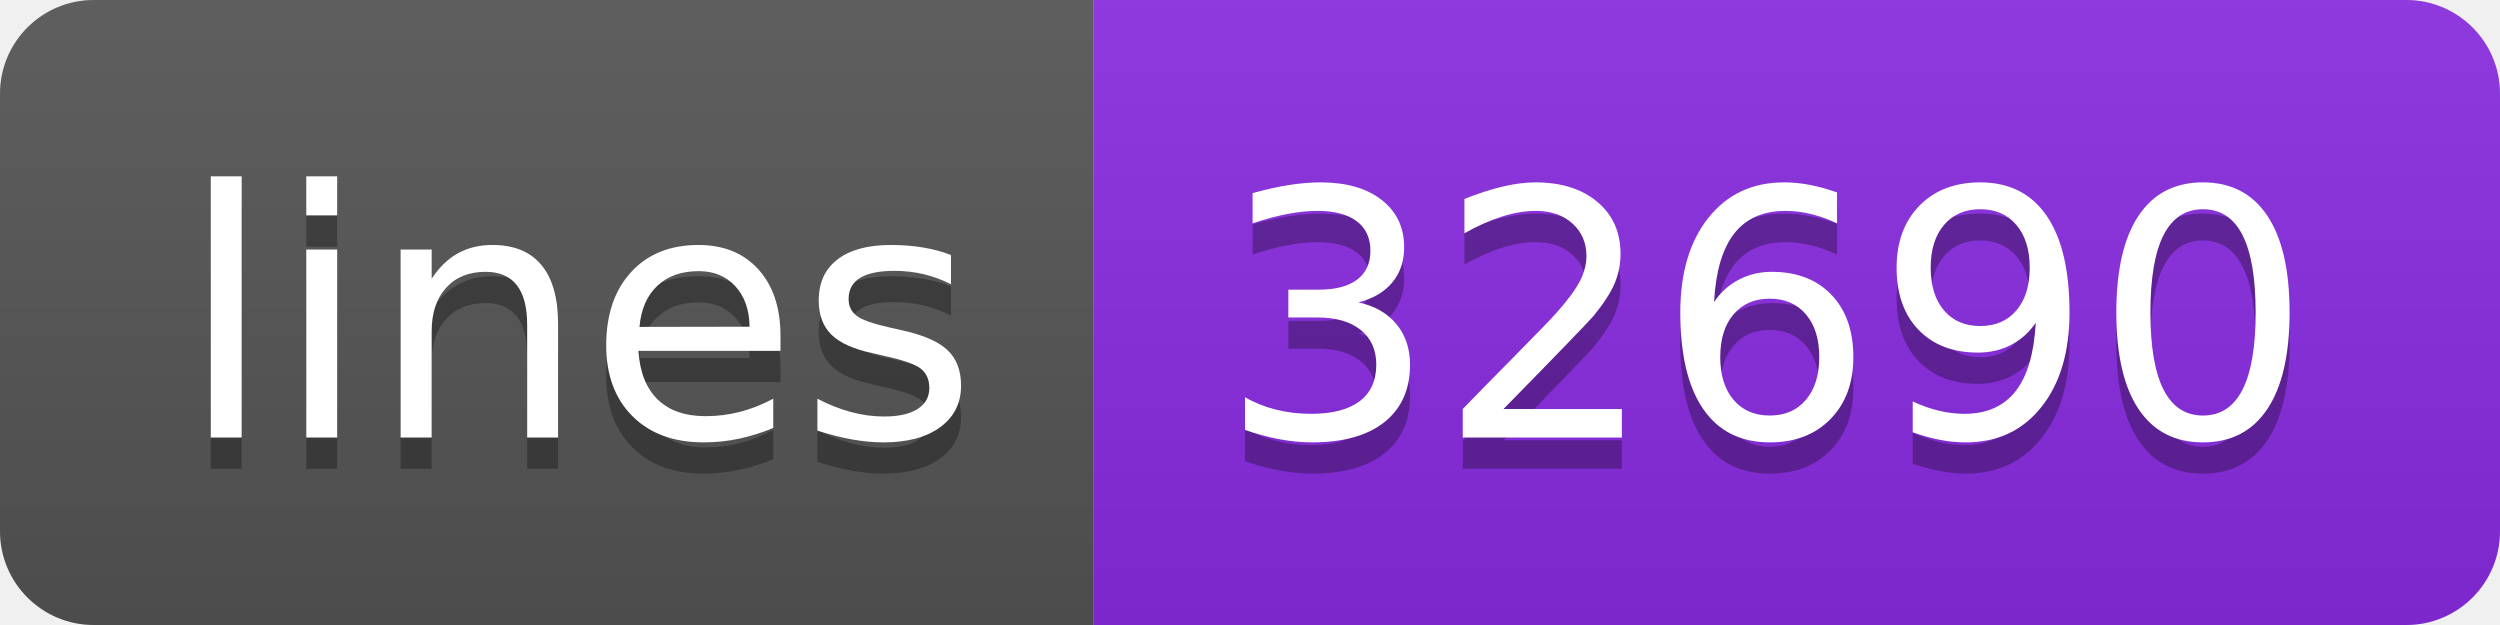
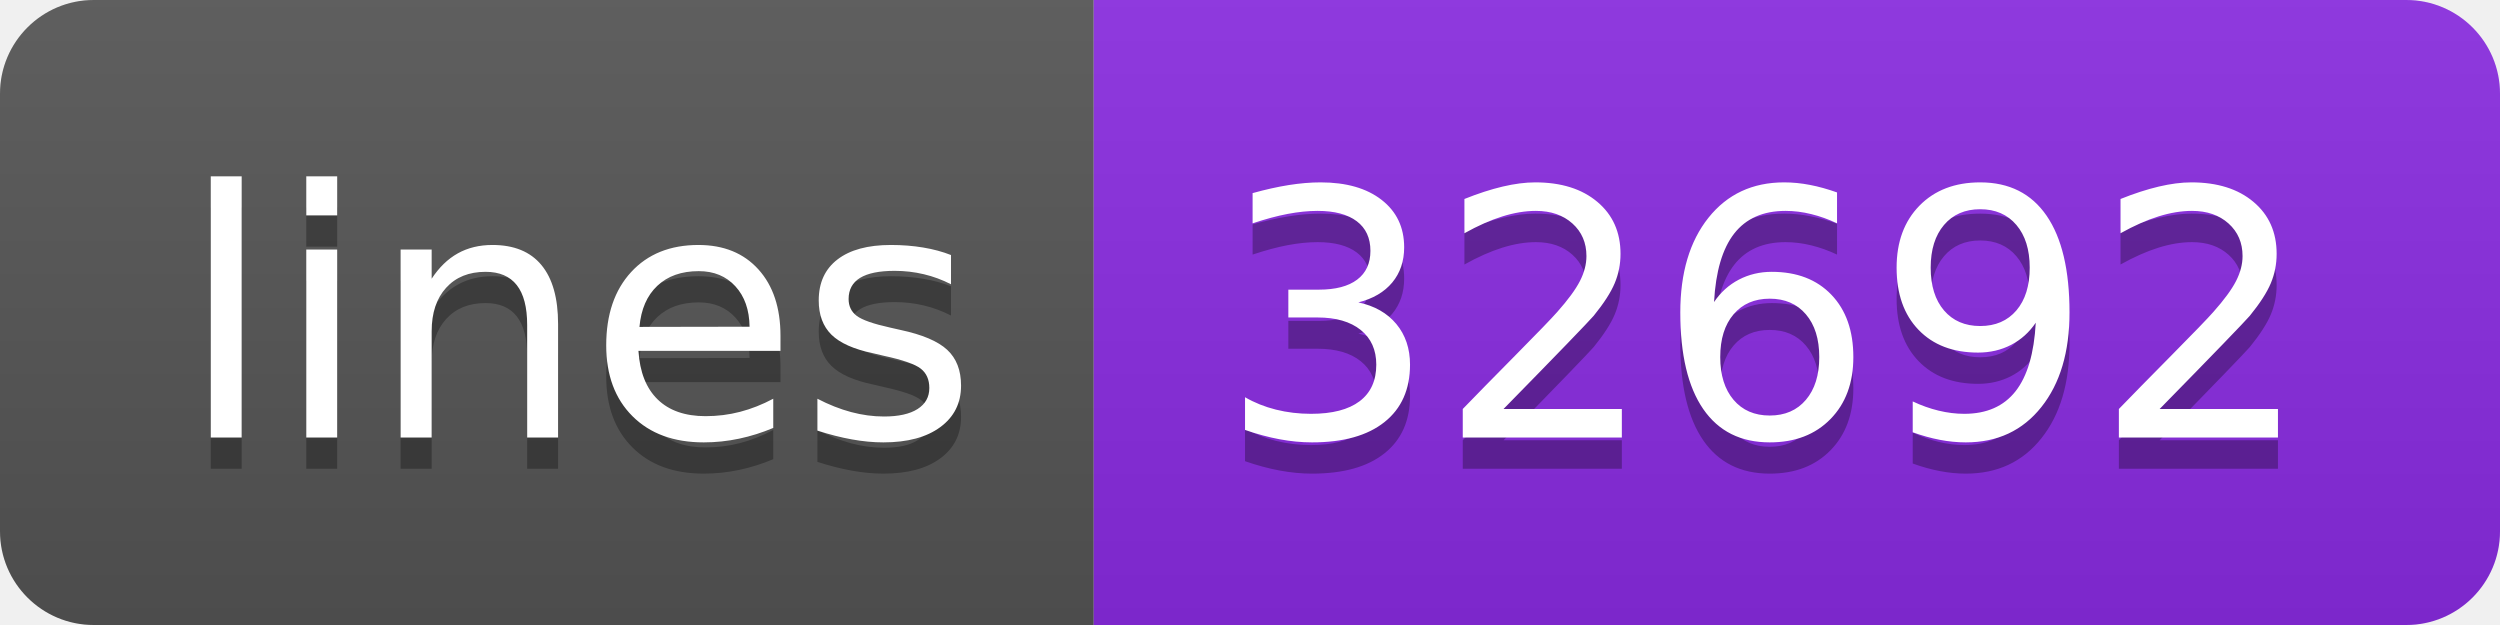
- <svg xmlns="http://www.w3.org/2000/svg" width="80" height="20" role="img" aria-label="lines: 32690">
+ <svg xmlns="http://www.w3.org/2000/svg" width="80" height="20" role="img" aria-label="lines: 32692">
  <linearGradient id="s" x2="0" y2="100%">
    <stop offset="0" stop-color="#bbb" stop-opacity=".1" />
    <stop offset="1" stop-opacity=".1" />
  </linearGradient>
  <clipPath id="r">
    <rect width="80" height="20" rx="3" fill="#fff" />
  </clipPath>
  <g clip-path="url(#r)">
    <rect width="35" height="20" fill="#555" />
    <rect x="35" width="45" height="20" fill="blueviolet" />
    <rect width="80" height="20" fill="url(#s)" />
  </g>
  <g fill="#fff" text-anchor="middle" font-family="Verdana,Geneva,DejaVu Sans,sans-serif" text-rendering="geometricPrecision" font-size="110">
    <text aria-hidden="true" x="185" y="150" fill="#010101" fill-opacity=".3" transform="scale(.1)" textLength="250">lines</text>
    <text x="185" y="140" transform="scale(.1)" fill="#fff" textLength="250">lines</text>
-     <text aria-hidden="true" x="565" y="150" fill="#010101" fill-opacity=".3" transform="scale(.1)" textLength="350">32690</text>
-     <text x="565" y="140" transform="scale(.1)" fill="#fff" textLength="350">32690</text>
+     <text aria-hidden="true" x="565" y="150" fill="#010101" fill-opacity=".3" transform="scale(.1)" textLength="350">32692</text>
+     <text x="565" y="140" transform="scale(.1)" fill="#fff" textLength="350">32692</text>
  </g>
</svg>
